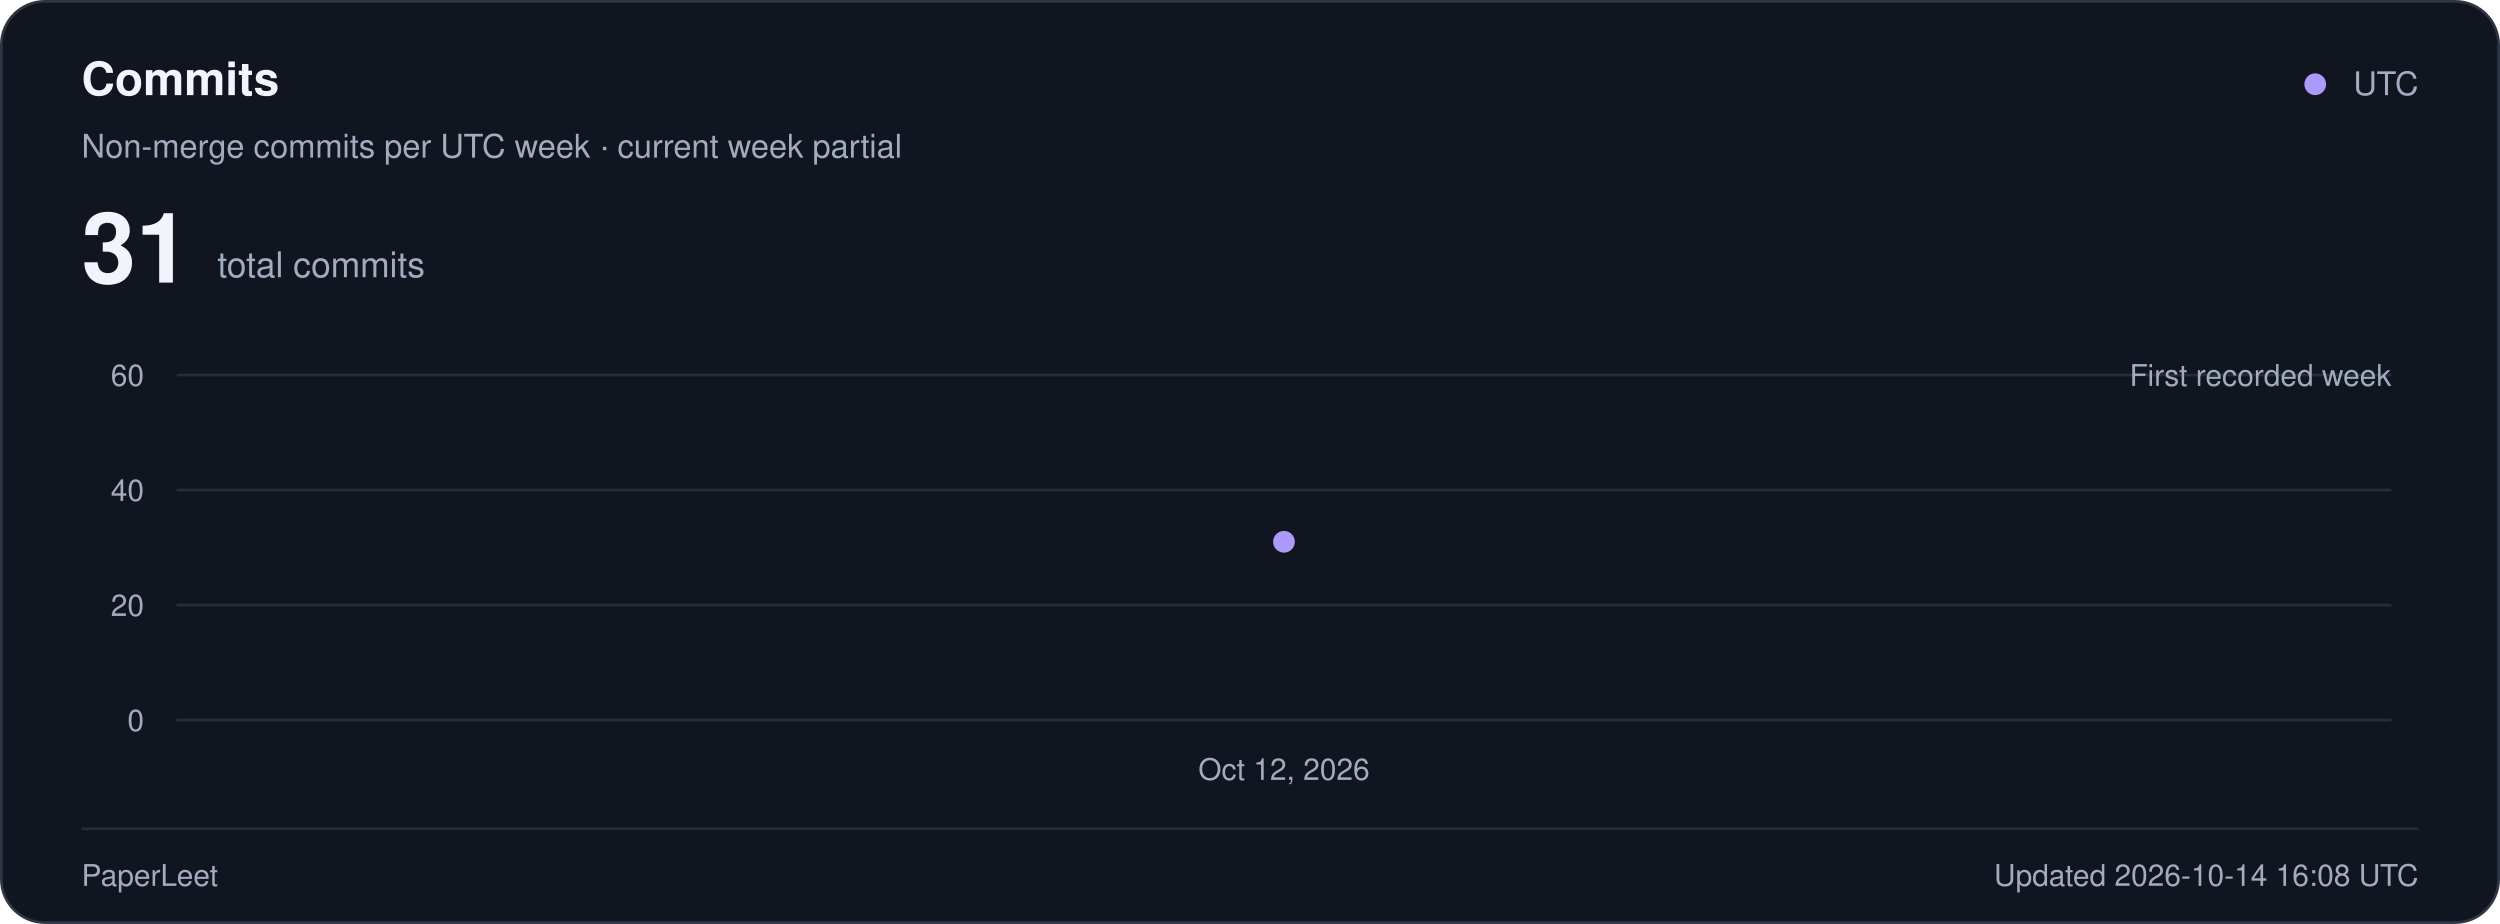
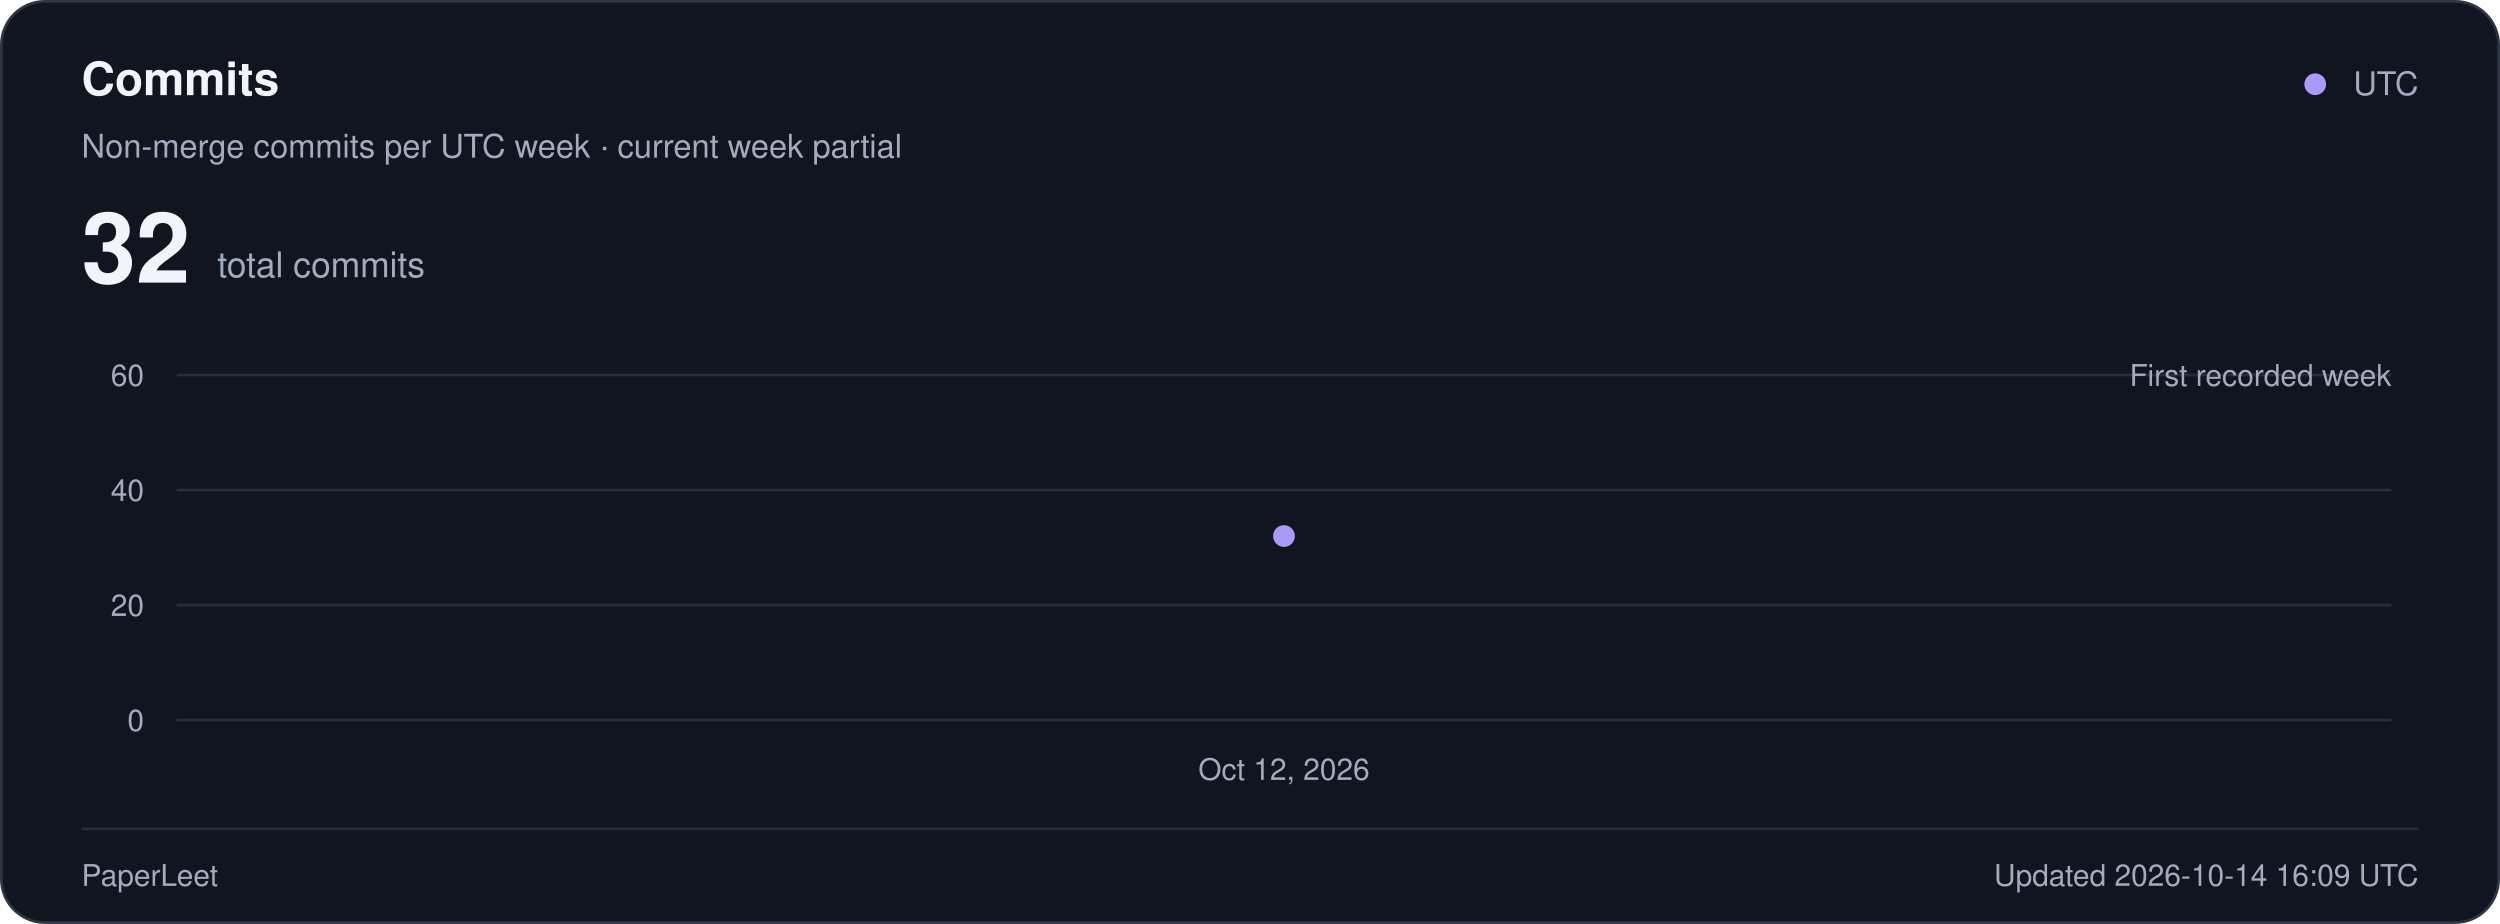
<svg xmlns="http://www.w3.org/2000/svg" width="920" height="340" viewBox="0 0 920 340" role="img" aria-labelledby="title desc">
  <defs>
    <linearGradient id="fill" x1="0" y1="0" x2="0" y2="1">
      <stop offset="0%" stop-color="#ac9afa" stop-opacity=".18" />
      <stop offset="100%" stop-color="#ac9afa" stop-opacity=".02" />
    </linearGradient>
  </defs>
  <rect x=".5" y=".5" width="919" height="339" rx="16" fill="#11151f" stroke="#2d3545" />
  <g font-family="-apple-system,BlinkMacSystemFont,Segoe UI,Helvetica,Arial,sans-serif">
    <text x="30" y="35" fill="#f1f4fa" font-size="17" font-weight="650">Commits</text>
    <text x="30" y="58" fill="#a1adbf" font-size="12">Non-merge commits per UTC week · current week partial</text>
-     <text x="30" y="104" fill="#f1f4fa" font-size="36" font-weight="700">31</text>
+     <text x="30" y="104" fill="#f1f4fa" font-size="36" font-weight="700">32</text>
    <text x="80" y="102" fill="#a1adbf" font-size="13">total commits</text>
    <circle cx="852" cy="31" r="4" fill="#ac9afa" />
    <text x="890" y="35" fill="#a1adbf" font-size="12" text-anchor="end">UTC</text>
    <path d="M65,265H880" stroke="#252d3b" />
    <text x="53" y="269" fill="#a1adbf" font-size="11" text-anchor="end">0</text>
    <path d="M65,222.667H880" stroke="#252d3b" />
    <text x="53" y="226.667" fill="#a1adbf" font-size="11" text-anchor="end">20</text>
    <path d="M65,180.333H880" stroke="#252d3b" />
    <text x="53" y="184.333" fill="#a1adbf" font-size="11" text-anchor="end">40</text>
    <path d="M65,138H880" stroke="#252d3b" />
    <text x="53" y="142" fill="#a1adbf" font-size="11" text-anchor="end">60</text>
-     <circle cx="472.50" cy="199.38" r="5" fill="#ac9afa" stroke="#11151f" stroke-width="2" />
+     <circle cx="472.50" cy="197.27" r="5" fill="#ac9afa" stroke="#11151f" stroke-width="2" />
    <text x="880" y="142" fill="#a1adbf" font-size="11" text-anchor="end">First recorded week</text>
    <text x="472.5" y="287" fill="#a1adbf" font-size="11" text-anchor="middle">Oct 12, 2026</text>
    <path d="M30,305H890" stroke="#252d3b" />
    <text x="30" y="326" fill="#a1adbf" font-size="11">PaperLeet</text>
-     <text x="890" y="326" fill="#a1adbf" font-size="11" text-anchor="end">Updated 2026-10-14 16:08 UTC</text>
+     <text x="890" y="326" fill="#a1adbf" font-size="11" text-anchor="end">Updated 2026-10-14 16:09 UTC</text>
  </g>
</svg>
